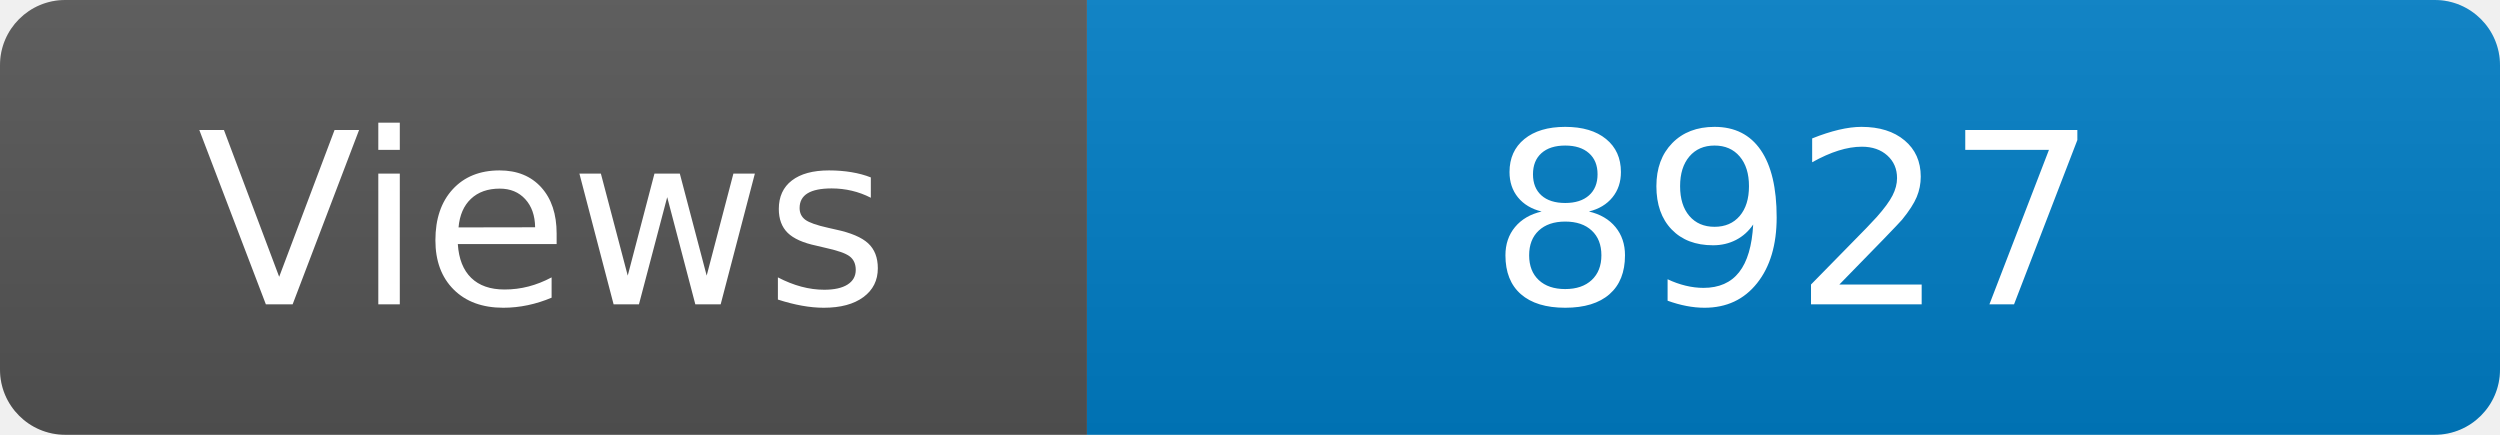
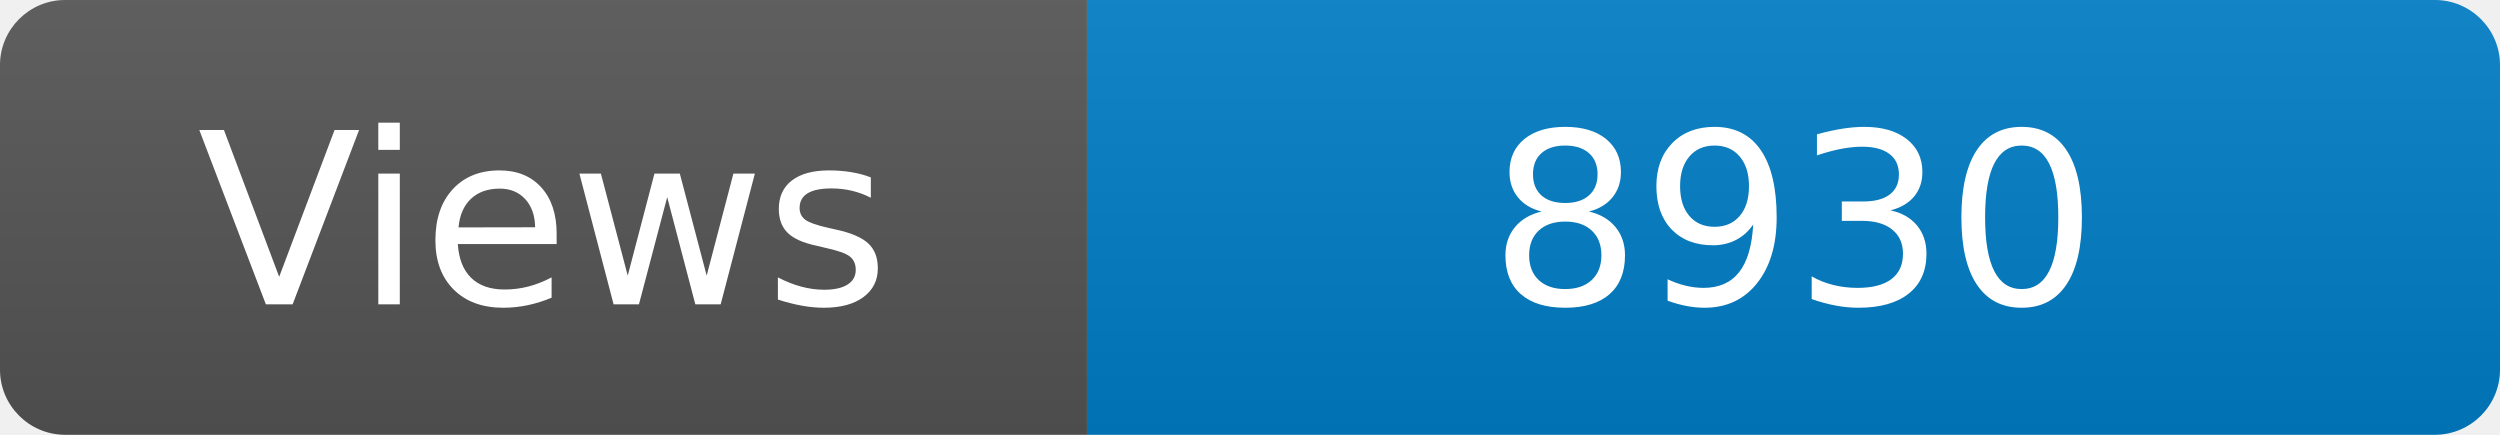
<svg xmlns="http://www.w3.org/2000/svg" width="115" height="20" role="img" aria-label="Maintained?: yes">
  <linearGradient id="s" x2="0" y2="100%">
    <stop offset="0" stop-color="#bbb" stop-opacity=".1" />
    <stop offset="1" stop-opacity=".1" />
  </linearGradient>
  <clipPath id="r">
    <rect width="115" height="20" rx="3" fill="#fff" />
  </clipPath>
  <g clip-path="url(#r)">
    <rect width="50" height="20" fill="#555" />
    <rect x="50" width="160" height="20" fill="#007ec6" />
    <rect width="115" height="20" fill="url(#s)" />
  </g>
  <g fill="#fff" text-anchor="middle" font-family="Verdana,Geneva,DejaVu Sans,sans-serif" font-size="110">
    <text x="250" y="140" transform="scale(.1)" fill="#fff">Views</text>
-     <text x="825" y="140" transform="scale(.1)" fill="#fff">8927</text>
+     <text x="825" y="140" transform="scale(.1)" fill="#fff">8930</text>
  </g>
</svg>
